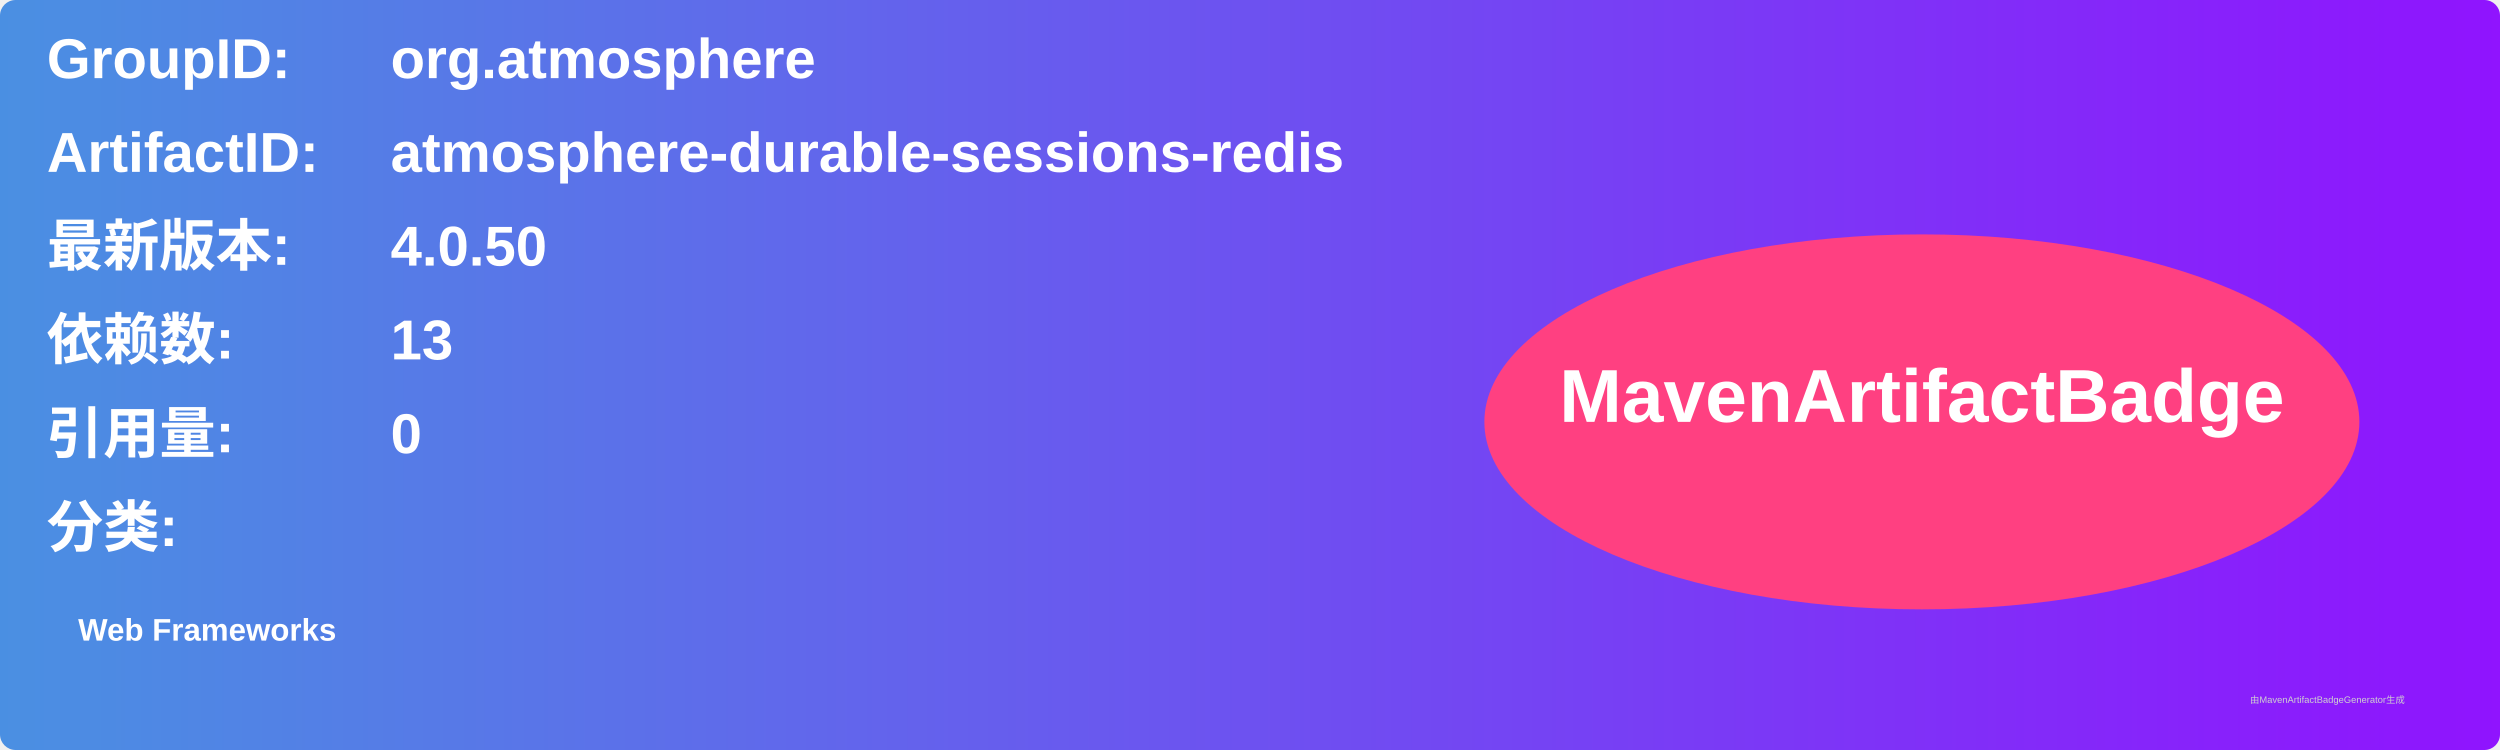
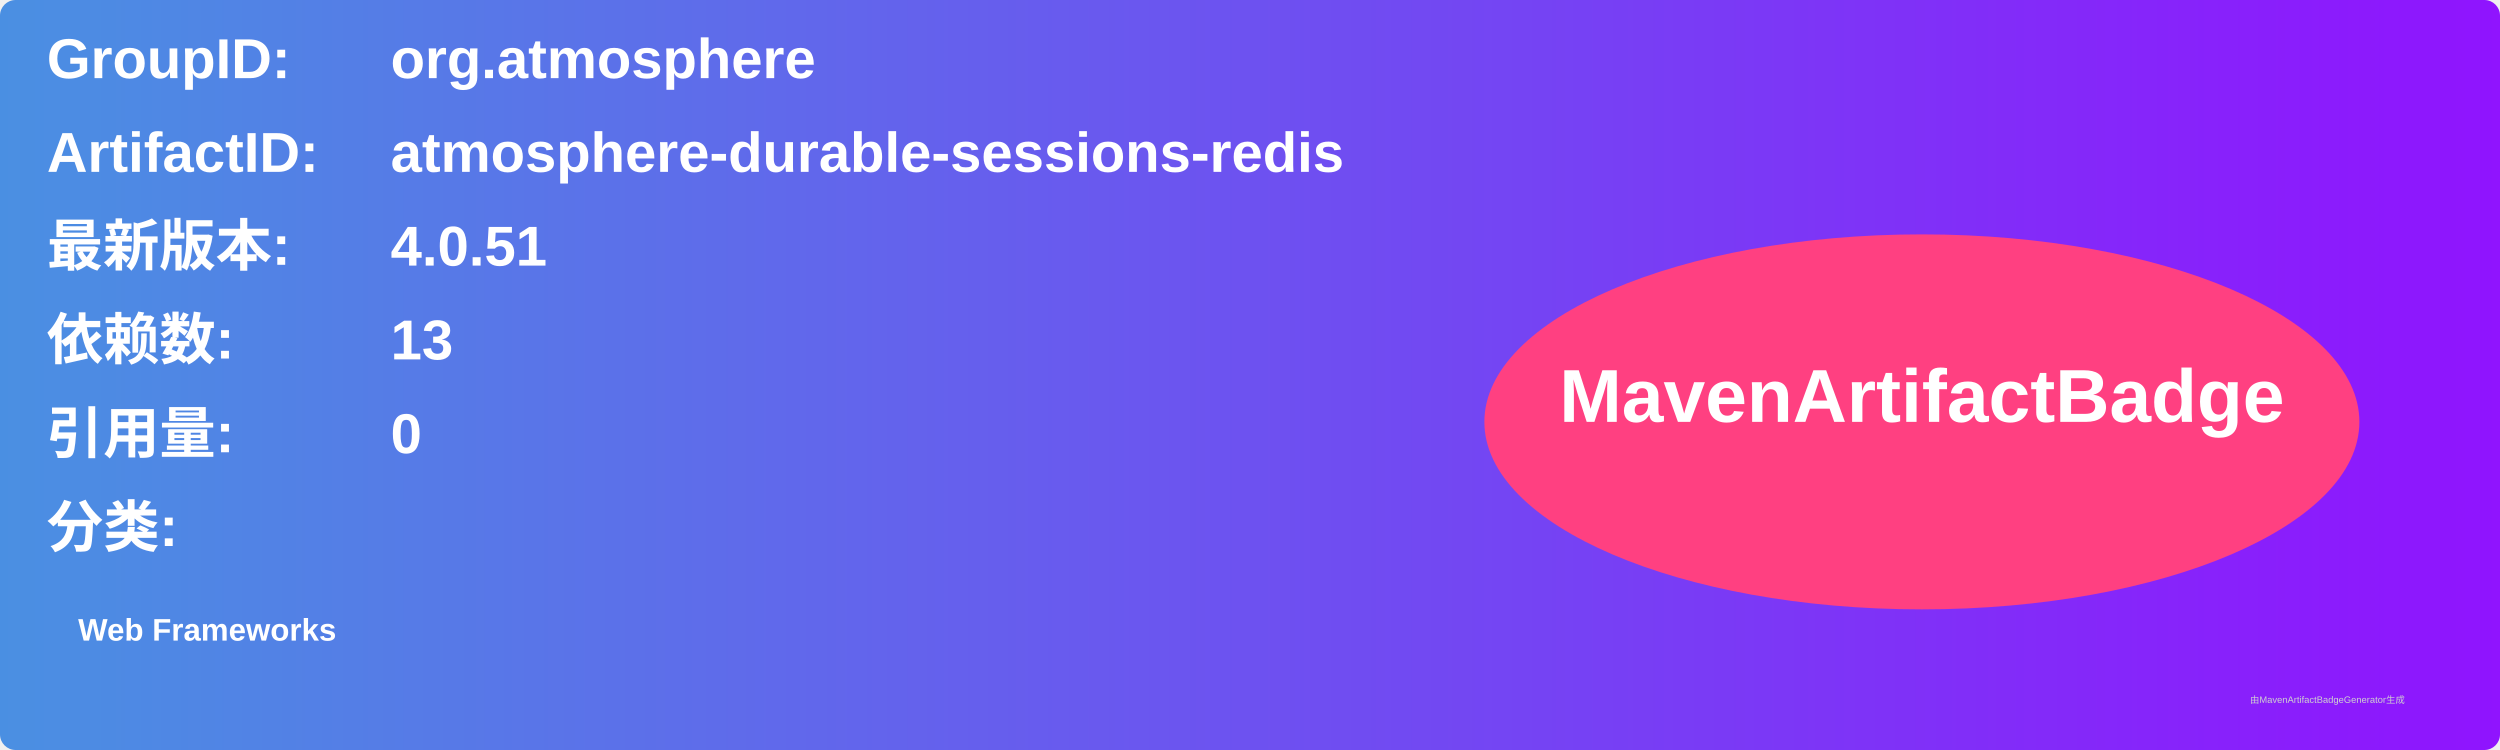
<svg xmlns="http://www.w3.org/2000/svg" width="800" height="240" viewBox="0 0 800 240">
  <linearGradient id="grad" x1="0%" y1="0%" x2="100%" y2="0%">
    <stop offset="0%" stop-color="#4a90e2" />
    <stop offset="100%" stop-color="#9013fe" />
  </linearGradient>
  <rect width="100%" height="100%" rx="5" ry="5" fill="url(#grad)" />
  <g transform="translate(15, 15)">
    <text x="0" y="10" font-family="Arial" font-size="18" fill="white" font-weight="bold" width="260">GroupID:</text>
    <text x="110" y="10" font-family="Arial" font-size="18" fill="white" font-weight="bold" width="460">org.atmosphere</text>
    <text x="0" y="40" font-family="Arial" font-size="18" fill="white" font-weight="bold" width="260">ArtifactID:</text>
    <text x="110" y="40" font-family="Arial" font-size="18" fill="white" font-weight="bold" width="460">atmosphere-durable-sessions-redis</text>
    <text x="0" y="70" font-family="Arial" font-size="18" fill="white" font-weight="bold">最新版本:</text>
    <text x="110" y="70" font-family="Arial" font-size="18" fill="white" font-weight="bold">
-       <tspan font-weight="bold">4.0.50</tspan>
+       <tspan font-weight="bold">4.0.51</tspan>
    </text>
    <text x="0" y="100" font-family="Arial" font-size="18" fill="white" font-weight="bold">依赖数: </text>
    <text x="110" y="100" font-family="Arial" font-size="18" fill="white">
      <tspan font-weight="bold">13</tspan>
    </text>
    <text x="0" y="130" font-family="Arial" font-size="18" fill="white" font-weight="bold">引用量: </text>
    <text x="110" y="130" font-family="Arial" font-size="18" fill="white">
      <tspan font-weight="bold">0</tspan>
    </text>
    <text x="0" y="160" font-family="Arial" font-size="18" fill="white" font-weight="bold">分类:</text>
    <text x="10" y="190" font-family="Arial" font-size="10" fill="white">
      <tspan font-weight="bold">Web Frameworks</tspan>
    </text>
    <ellipse cx="600" cy="120" rx="140" ry="60" fill="#ff4081" />
    <text x="600" y="120" text-anchor="middle" font-family="Arial" font-size="24" fill="white" font-weight="bold">MavenArtifactBadge</text>
  </g>
  <text x="720" y="225" font-family="Arial" font-size="3" fill="#d0d0d0">由MavenArtifactBadgeGenerator生成</text>
</svg>
